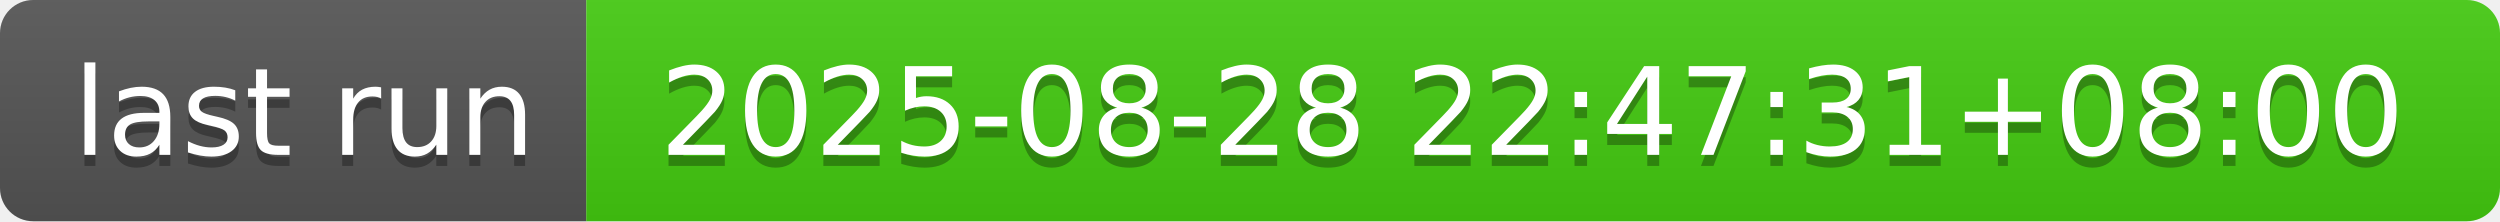
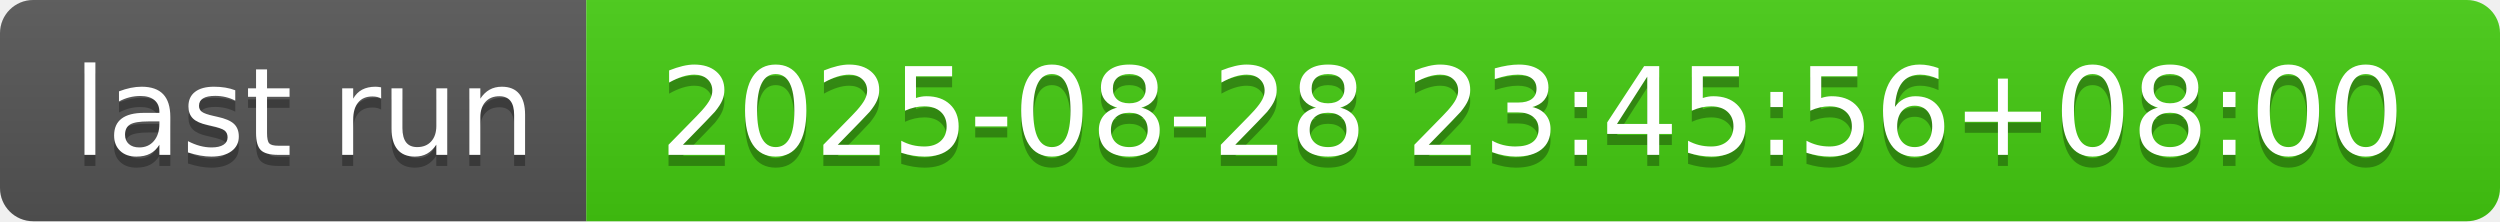
- <svg xmlns="http://www.w3.org/2000/svg" width="226" height="20" role="img" aria-label="last run: 2025-08-28 22:47:31+08:00">
+ <svg xmlns="http://www.w3.org/2000/svg" width="226" height="20" role="img" aria-label="last run: 2025-08-28 23:45:56+08:00">
  <linearGradient id="s" x2="0" y2="100%">
    <stop offset="0" stop-color="#bbb" stop-opacity=".1" />
    <stop offset="1" stop-opacity=".1" />
  </linearGradient>
  <clipPath id="r">
    <rect width="226" height="20" rx="3" fill="#fff" />
  </clipPath>
  <g clip-path="url(#r)">
    <rect width="53" height="20" fill="#555" />
    <rect x="53" width="173" height="20" fill="#4c1" />
    <rect width="226" height="20" fill="url(#s)" />
  </g>
  <g fill="#fff" text-anchor="middle" font-family="Verdana,Geneva,DejaVu Sans,sans-serif" text-rendering="geometricPrecision" font-size="110">
    <text aria-hidden="true" x="275" y="150" fill="#010101" fill-opacity=".3" transform="scale(.1)" textLength="430">last run</text>
    <text x="275" y="140" transform="scale(.1)" fill="#fff" textLength="430">last run</text>
-     <text aria-hidden="true" x="1385" y="150" fill="#010101" fill-opacity=".3" transform="scale(.1)" textLength="1630">2025-08-28 22:47:31+08:00</text>
-     <text x="1385" y="140" transform="scale(.1)" fill="#fff" textLength="1630">2025-08-28 22:47:31+08:00</text>
+     <text aria-hidden="true" x="1385" y="150" fill="#010101" fill-opacity=".3" transform="scale(.1)" textLength="1630">2025-08-28 23:45:56+08:00</text>
+     <text x="1385" y="140" transform="scale(.1)" fill="#fff" textLength="1630">2025-08-28 23:45:56+08:00</text>
  </g>
</svg>
